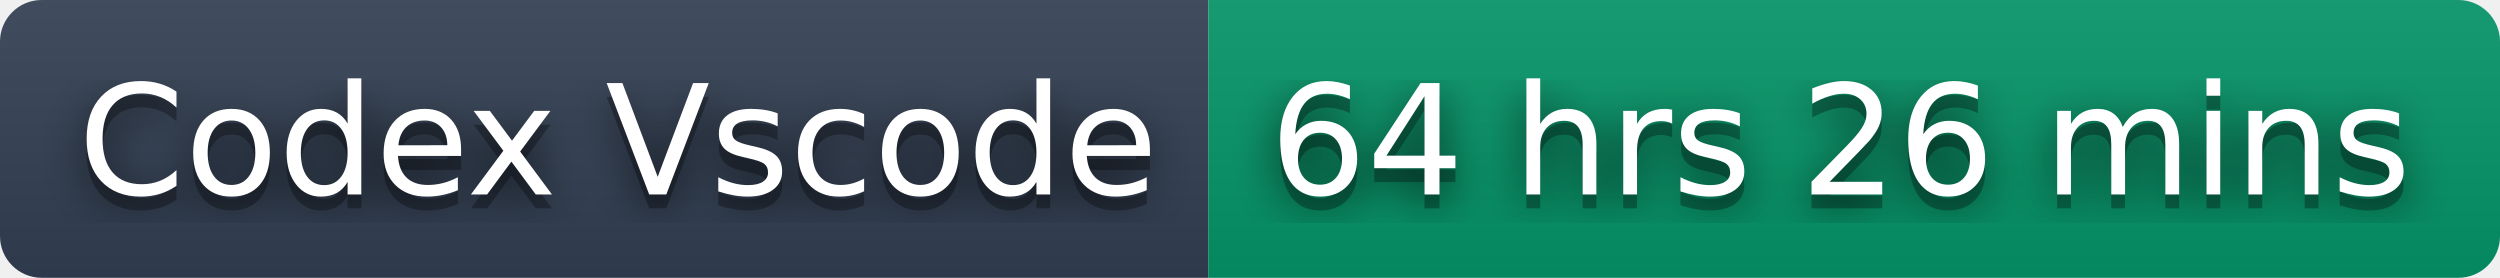
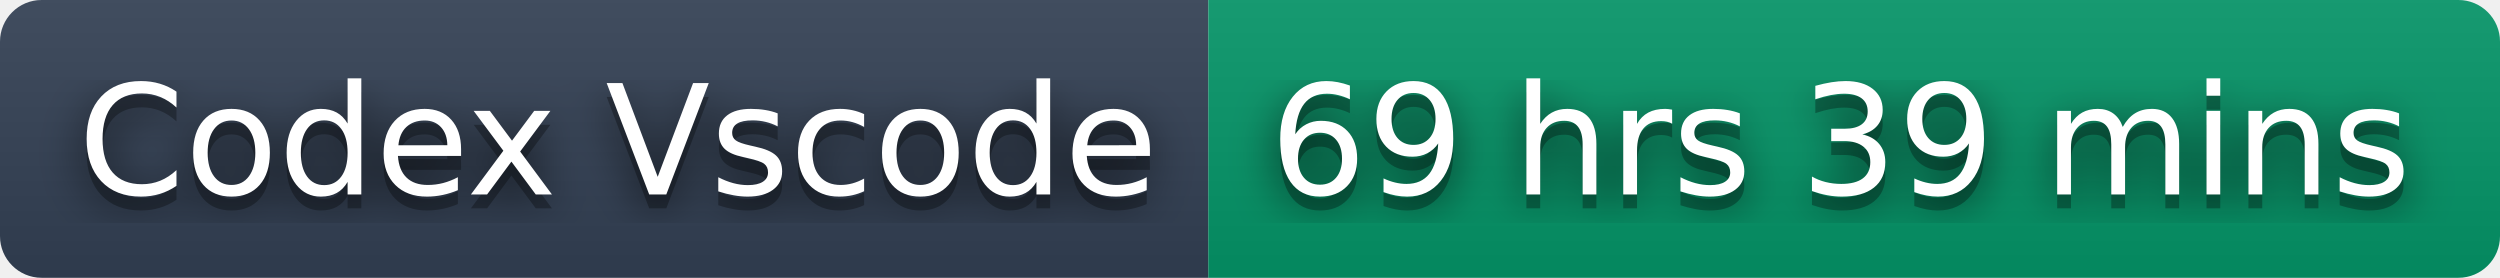
- <svg xmlns="http://www.w3.org/2000/svg" width="180" height="20" role="img" aria-label="Codex Vscode: 64 hrs 26 mins">
+ <svg xmlns="http://www.w3.org/2000/svg" width="180" height="20" role="img" aria-label="Codex Vscode: 69 hrs 39 mins">
  <filter id="blur">
    <feGaussianBlur stdDeviation="16" />
  </filter>
  <linearGradient id="s" x2="0" y2="100%">
    <stop offset="0" stop-color="#bbb" stop-opacity=".1" />
    <stop offset="1" stop-opacity=".1" />
  </linearGradient>
  <clipPath id="r">
    <rect width="180" height="20" rx="3" />
  </clipPath>
  <g clip-path="url(#r)">
    <rect width="87" height="20" fill="#334155" />
    <rect x="87" width="93" height="20" fill="#059669" />
    <rect width="180" height="20" fill="url(#s)" />
  </g>
  <g fill="#fff" text-anchor="middle" font-family="Verdana,Geneva,DejaVu Sans,sans-serif" text-rendering="geometricPrecision" font-size="110">
    <g transform="scale(.1)">
      <g aria-hidden="true" fill="#010101">
        <text x="445" y="150" fill-opacity=".8" filter="url(#blur)" textLength="770">Codex Vscode</text>
        <text x="445" y="150" fill-opacity=".3" textLength="770">Codex Vscode</text>
      </g>
      <text x="445" y="140" textLength="770">Codex Vscode</text>
    </g>
    <g transform="scale(.1)">
      <g aria-hidden="true" fill="#010101">
-         <text x="1325" y="150" fill-opacity=".8" filter="url(#blur)" textLength="830">64 hrs 26 mins</text>
-         <text x="1325" y="150" fill-opacity=".3" textLength="830">64 hrs 26 mins</text>
+         <text x="1325" y="150" fill-opacity=".8" filter="url(#blur)" textLength="830">69 hrs 39 mins</text>
+         <text x="1325" y="150" fill-opacity=".3" textLength="830">69 hrs 39 mins</text>
      </g>
-       <text x="1325" y="140" textLength="830">64 hrs 26 mins</text>
+       <text x="1325" y="140" textLength="830">69 hrs 39 mins</text>
    </g>
  </g>
</svg>
